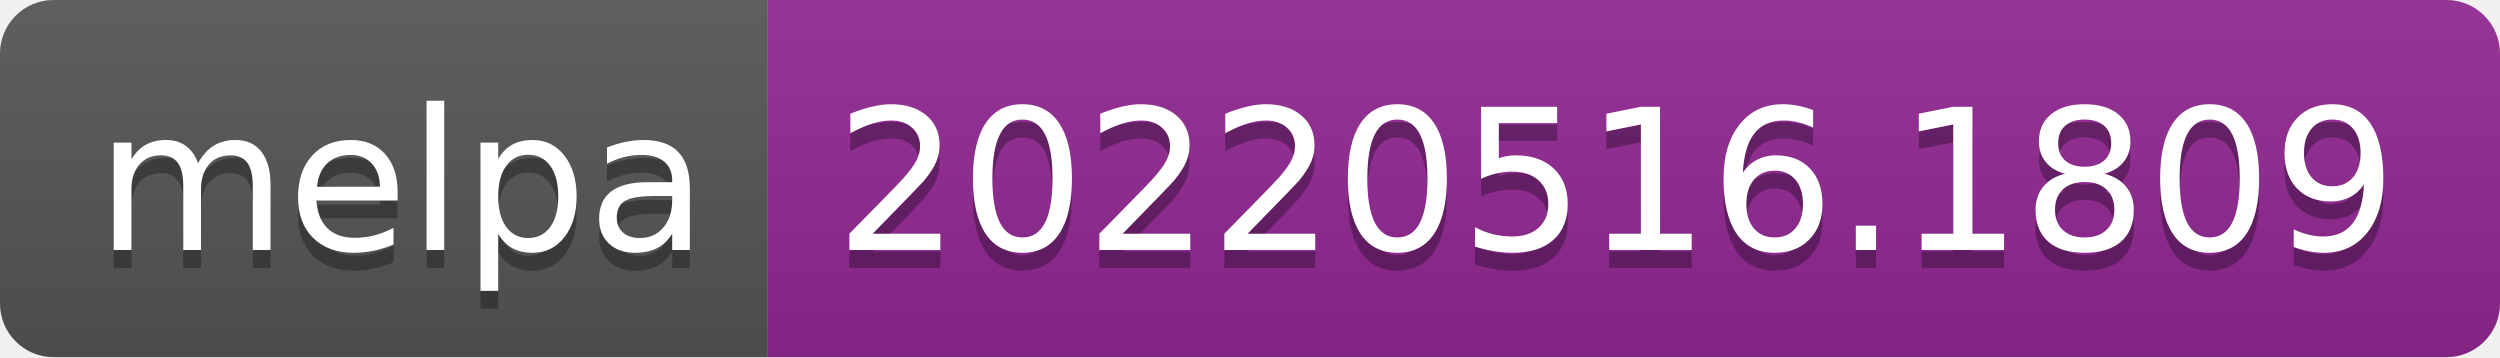
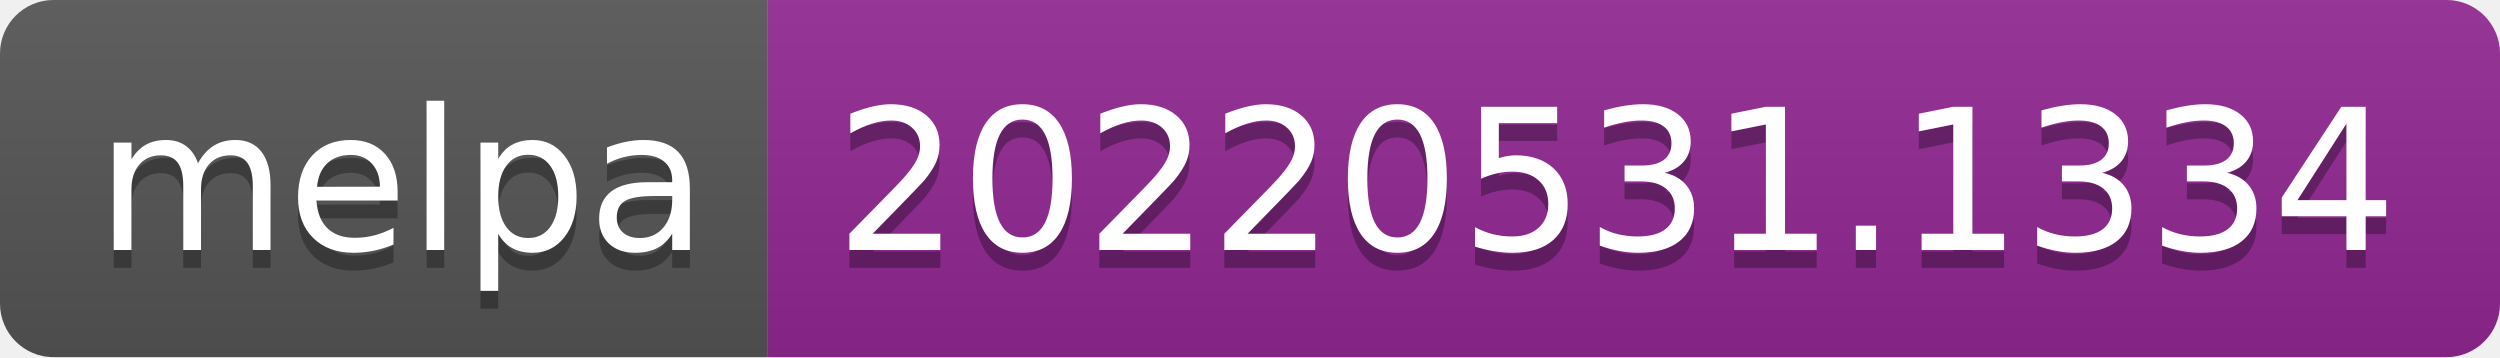
- <svg xmlns="http://www.w3.org/2000/svg" width="140" height="20" role="img" aria-label="melpa: 20220516.1809">
+ <svg xmlns="http://www.w3.org/2000/svg" width="140" height="20" role="img" aria-label="melpa: 20220531.1334">
  <linearGradient id="s" x2="0" y2="100%">
    <stop offset="0" stop-color="#bbb" stop-opacity=".1" />
    <stop offset="1" stop-opacity=".1" />
  </linearGradient>
  <clipPath id="r">
    <rect width="140" height="20" rx="3" fill="#fff" />
  </clipPath>
  <g clip-path="url(#r)">
    <rect width="43" height="20" fill="#555" />
    <rect x="43" width="97" height="20" fill="#922793" />
    <rect width="140" height="20" fill="url(#s)" />
  </g>
  <g fill="#fff" text-anchor="middle" font-family="Verdana,Geneva,DejaVu Sans,sans-serif" text-rendering="geometricPrecision" font-size="110">
    <text aria-hidden="true" x="225" y="150" fill="#010101" fill-opacity=".3" transform="scale(.1)" textLength="330">melpa</text>
    <text x="225" y="140" transform="scale(.1)" fill="#fff" textLength="330">melpa</text>
-     <text aria-hidden="true" x="905" y="150" fill="#010101" fill-opacity=".3" transform="scale(.1)" textLength="870">20220516.1809</text>
-     <text x="905" y="140" transform="scale(.1)" fill="#fff" textLength="870">20220516.1809</text>
+     <text aria-hidden="true" x="905" y="150" fill="#010101" fill-opacity=".3" transform="scale(.1)" textLength="870">20220531.1334</text>
+     <text x="905" y="140" transform="scale(.1)" fill="#fff" textLength="870">20220531.1334</text>
  </g>
</svg>
